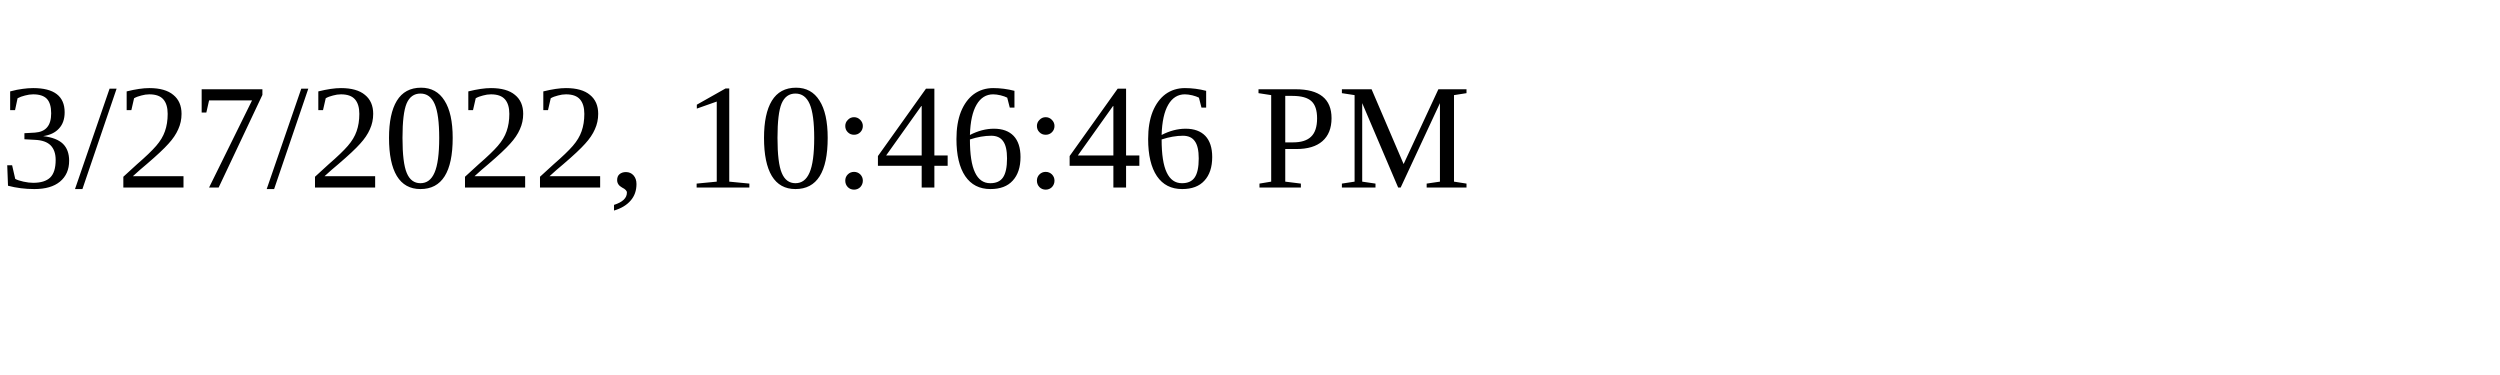
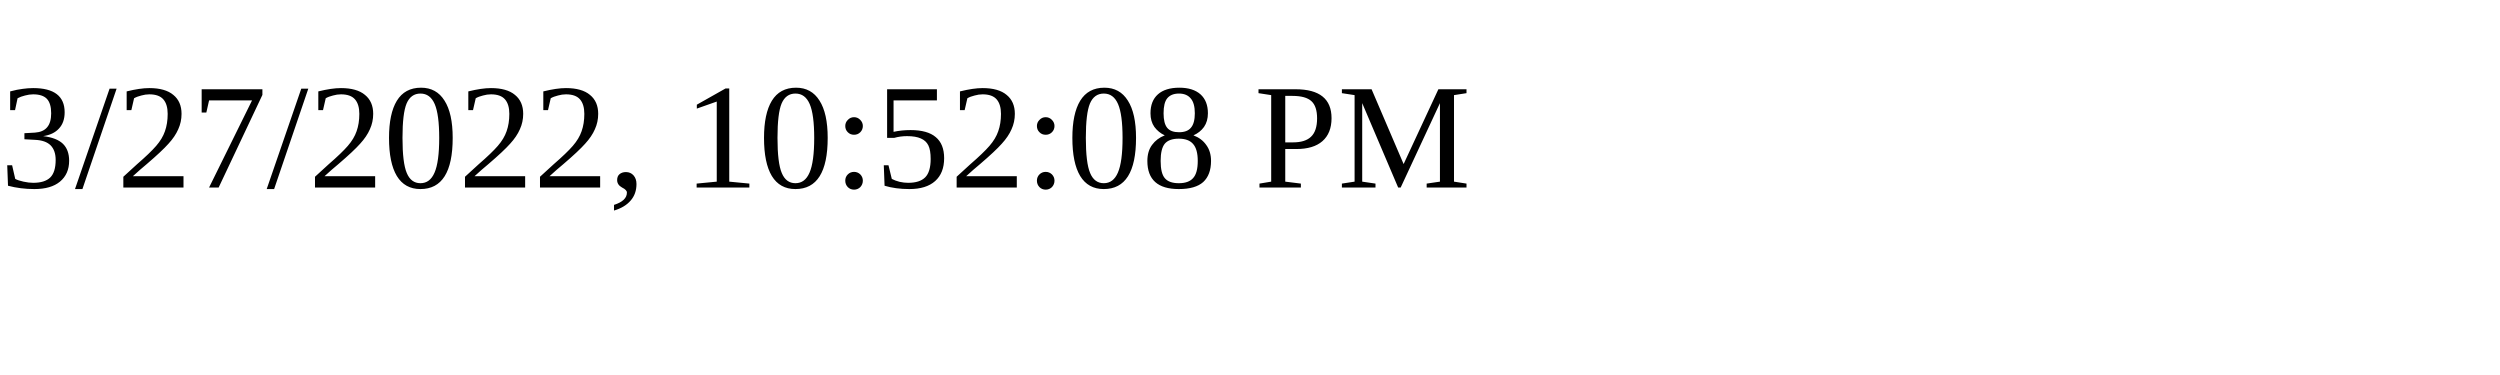
<svg xmlns="http://www.w3.org/2000/svg" height="30" width="200">
-   <text x="0" y="15">3/27/2022, 10:46:46 PM</text>
+   <text x="0" y="15">3/27/2022, 10:52:08 PM</text>
</svg>
